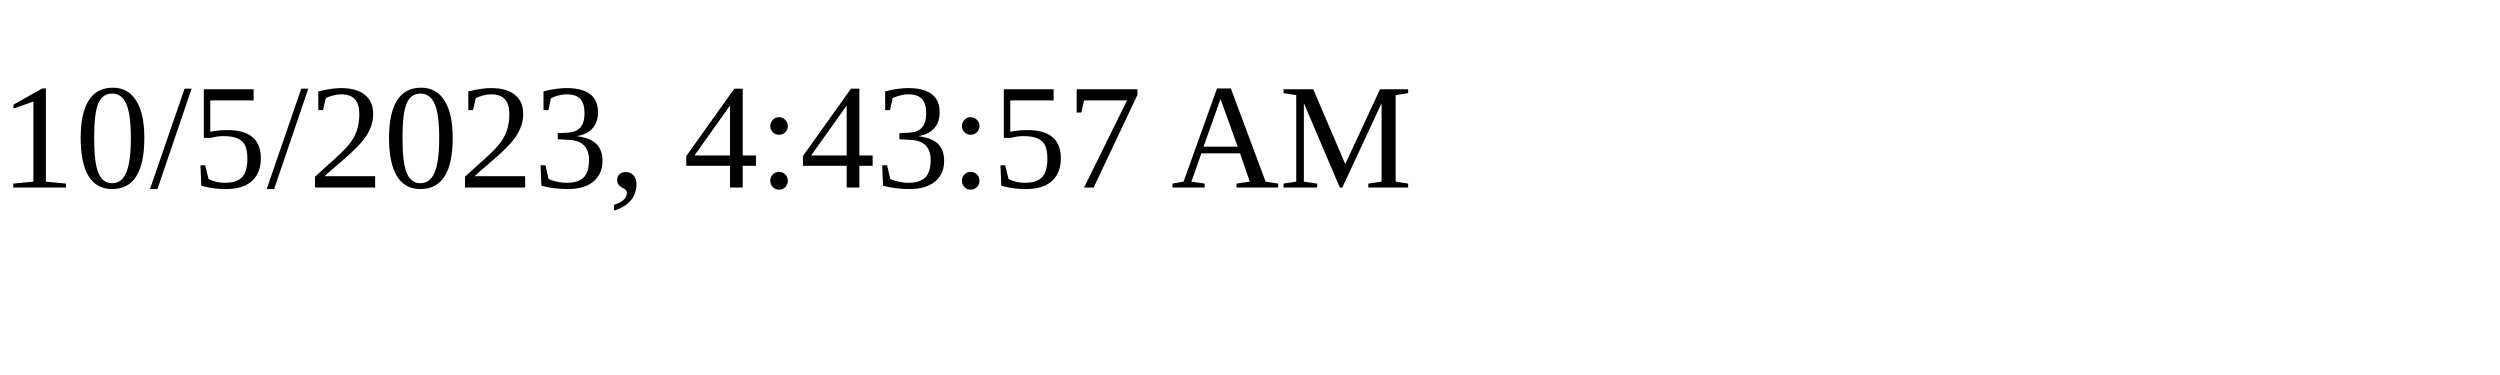
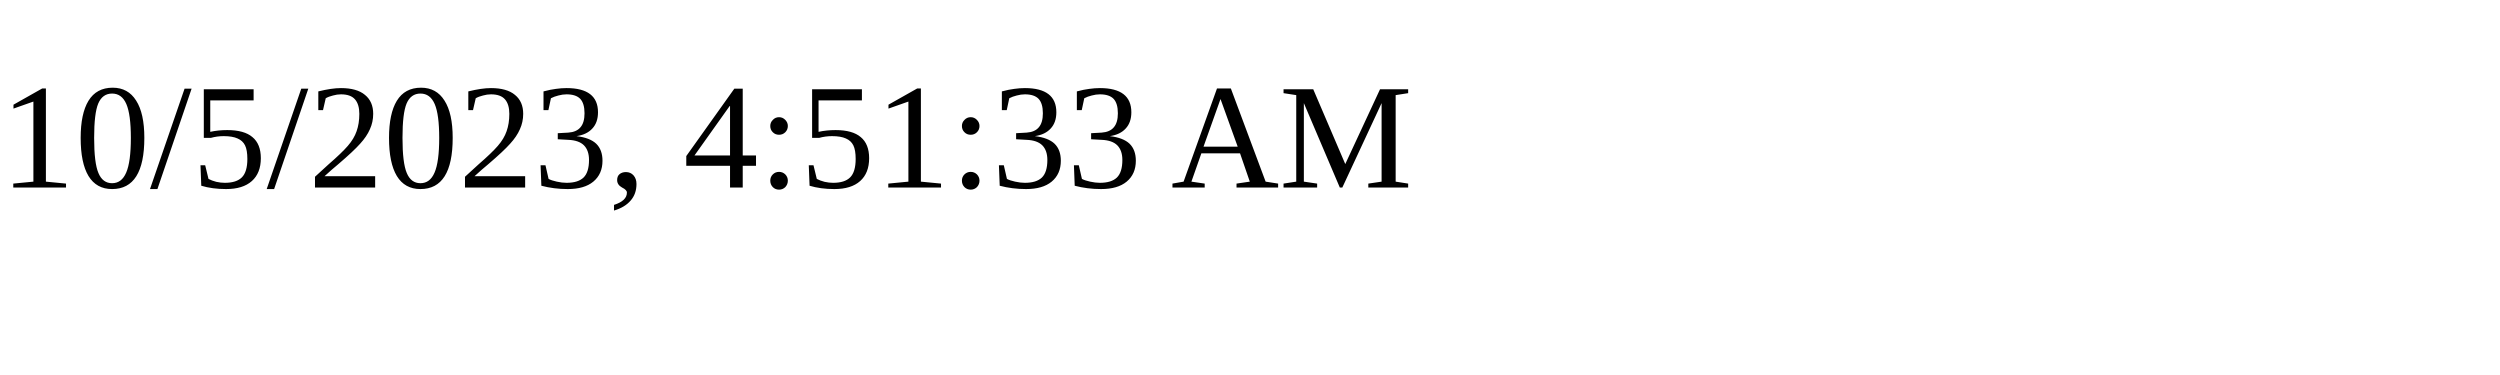
<svg xmlns="http://www.w3.org/2000/svg" height="30" width="200">
-   <text x="0" y="15">10/5/2023, 4:43:57 AM</text>
+   <text x="0" y="15">10/5/2023, 4:51:33 AM</text>
</svg>
